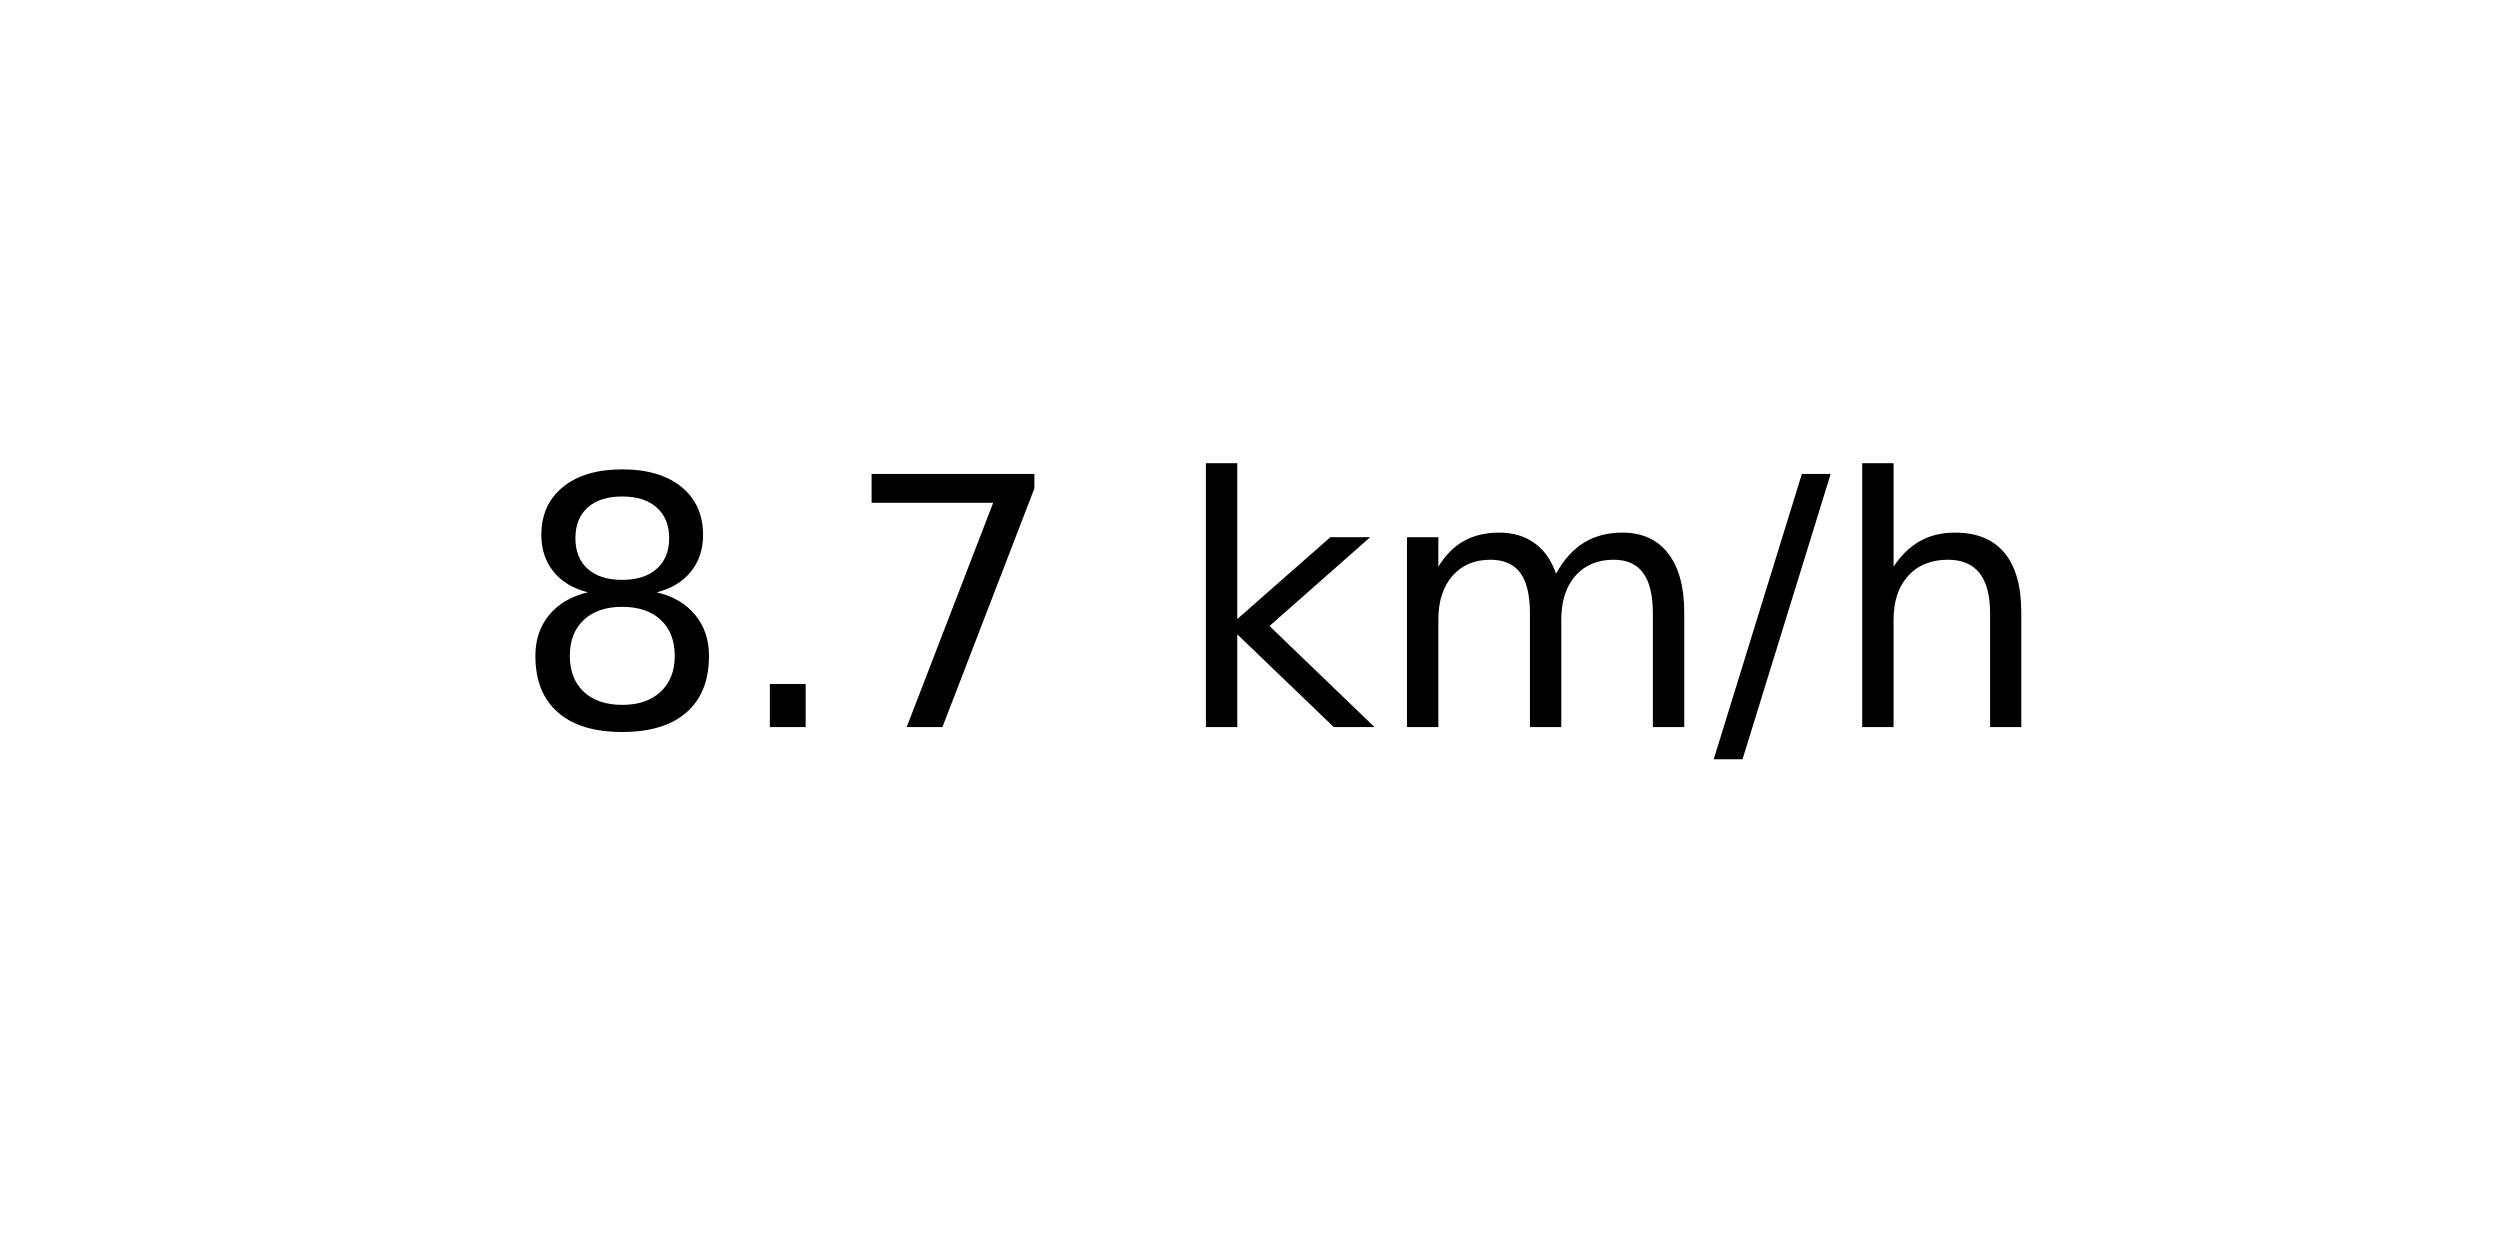
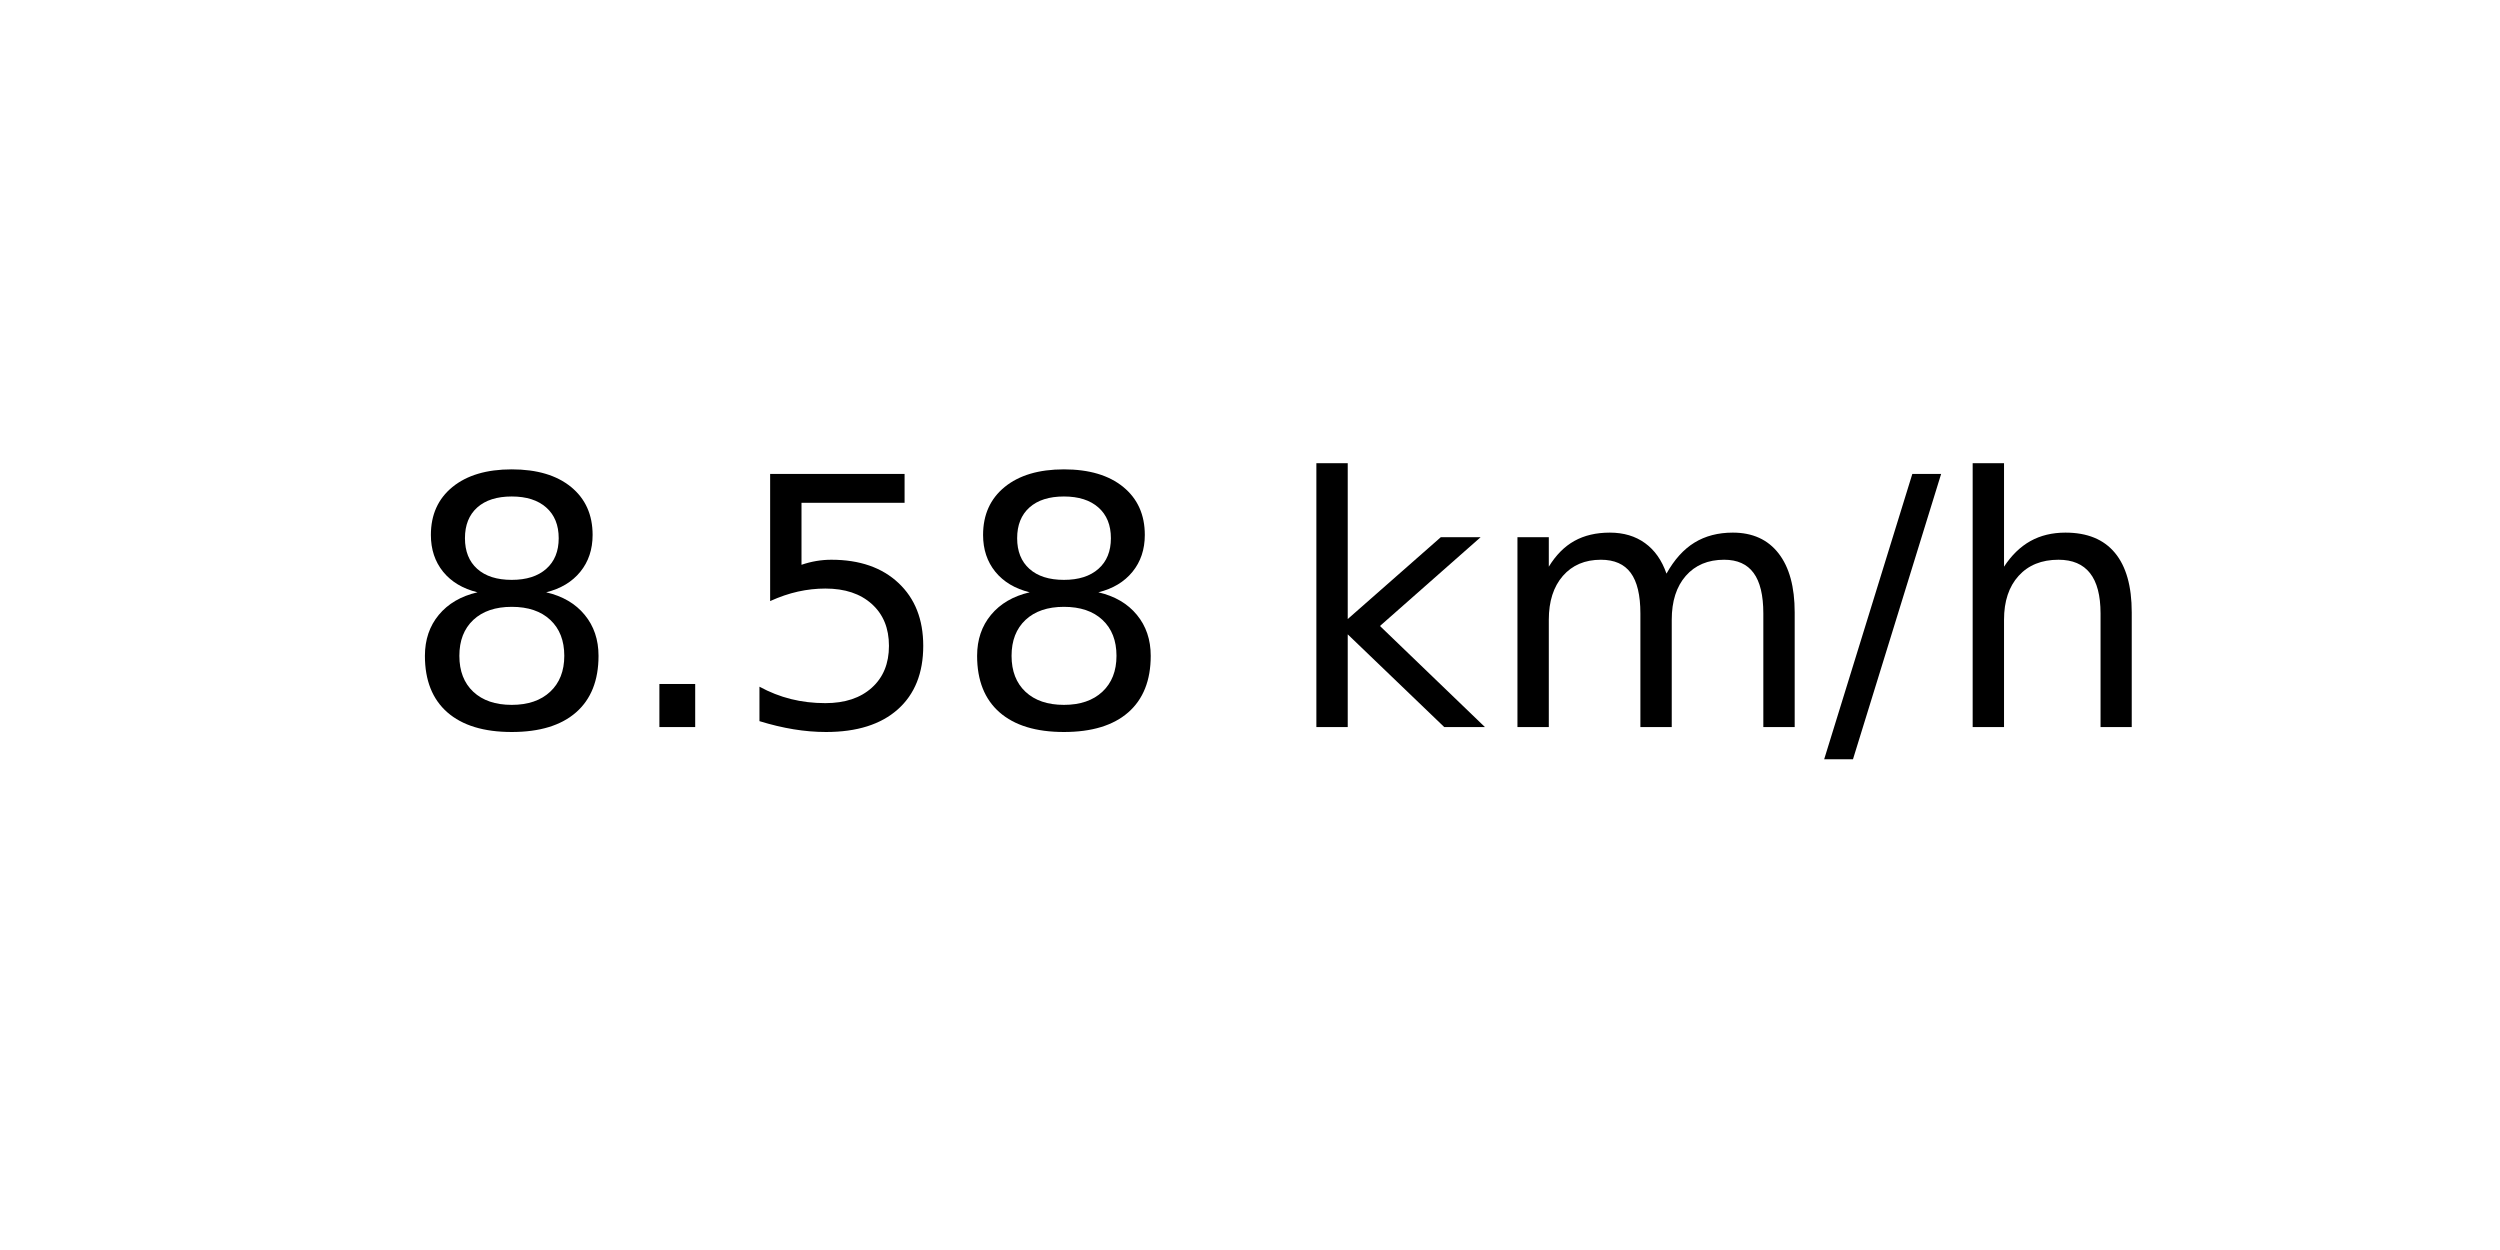
<svg xmlns="http://www.w3.org/2000/svg" xmlns:xlink="http://www.w3.org/1999/xlink" width="72pt" height="36pt" viewBox="0 0 72 36" version="1.1">
  <defs>
    <style type="text/css">*{stroke-linejoin: round; stroke-linecap: butt}</style>
  </defs>
  <g id="figure_1">
    <g id="axes_1">
      <g id="text_1">
-         <g transform="translate(14.74062 20.93937) scale(0.1 -0.1)">
+         <g transform="translate(11.55937 20.93937) scale(0.1 -0.1)">
          <defs>
            <path id="DejaVuSans-38" d="M 2034 2216  Q 1584 2216 1326 1975  Q 1069 1734 1069 1313  Q 1069 891 1326 650  Q 1584 409 2034 409  Q 2484 409 2743 651  Q 3003 894 3003 1313  Q 3003 1734 2745 1975  Q 2488 2216 2034 2216  z M 1403 2484  Q 997 2584 770 2862  Q 544 3141 544 3541  Q 544 4100 942 4425  Q 1341 4750 2034 4750  Q 2731 4750 3128 4425  Q 3525 4100 3525 3541  Q 3525 3141 3298 2862  Q 3072 2584 2669 2484  Q 3125 2378 3379 2068  Q 3634 1759 3634 1313  Q 3634 634 3220 271  Q 2806 -91 2034 -91  Q 1263 -91 848 271  Q 434 634 434 1313  Q 434 1759 690 2068  Q 947 2378 1403 2484  z M 1172 3481  Q 1172 3119 1398 2916  Q 1625 2713 2034 2713  Q 2441 2713 2670 2916  Q 2900 3119 2900 3481  Q 2900 3844 2670 4047  Q 2441 4250 2034 4250  Q 1625 4250 1398 4047  Q 1172 3844 1172 3481  z " transform="scale(0.015625)" />
            <path id="DejaVuSans-2e" d="M 684 794  L 1344 794  L 1344 0  L 684 0  L 684 794  z " transform="scale(0.015625)" />
-             <path id="DejaVuSans-37" d="M 525 4666  L 3525 4666  L 3525 4397  L 1831 0  L 1172 0  L 2766 4134  L 525 4134  L 525 4666  z " transform="scale(0.015625)" />
+             <path id="DejaVuSans-35" d="M 691 4666  L 3169 4666  L 3169 4134  L 1269 4134  L 1269 2991  Q 1406 3038 1543 3061  Q 1681 3084 1819 3084  Q 2600 3084 3056 2656  Q 3513 2228 3513 1497  Q 3513 744 3044 326  Q 2575 -91 1722 -91  Q 1428 -91 1123 -41  Q 819 9 494 109  L 494 744  Q 775 591 1075 516  Q 1375 441 1709 441  Q 2250 441 2565 725  Q 2881 1009 2881 1497  Q 2881 1984 2565 2268  Q 2250 2553 1709 2553  Q 1456 2553 1204 2497  Q 953 2441 691 2322  L 691 4666  z " transform="scale(0.015625)" />
            <path id="DejaVuSans-20" transform="scale(0.015625)" />
            <path id="DejaVuSans-6b" d="M 581 4863  L 1159 4863  L 1159 1991  L 2875 3500  L 3609 3500  L 1753 1863  L 3688 0  L 2938 0  L 1159 1709  L 1159 0  L 581 0  L 581 4863  z " transform="scale(0.015625)" />
            <path id="DejaVuSans-6d" d="M 3328 2828  Q 3544 3216 3844 3400  Q 4144 3584 4550 3584  Q 5097 3584 5394 3201  Q 5691 2819 5691 2113  L 5691 0  L 5113 0  L 5113 2094  Q 5113 2597 4934 2840  Q 4756 3084 4391 3084  Q 3944 3084 3684 2787  Q 3425 2491 3425 1978  L 3425 0  L 2847 0  L 2847 2094  Q 2847 2600 2669 2842  Q 2491 3084 2119 3084  Q 1678 3084 1418 2786  Q 1159 2488 1159 1978  L 1159 0  L 581 0  L 581 3500  L 1159 3500  L 1159 2956  Q 1356 3278 1631 3431  Q 1906 3584 2284 3584  Q 2666 3584 2933 3390  Q 3200 3197 3328 2828  z " transform="scale(0.015625)" />
            <path id="DejaVuSans-2f" d="M 1625 4666  L 2156 4666  L 531 -594  L 0 -594  L 1625 4666  z " transform="scale(0.015625)" />
            <path id="DejaVuSans-68" d="M 3513 2113  L 3513 0  L 2938 0  L 2938 2094  Q 2938 2591 2744 2837  Q 2550 3084 2163 3084  Q 1697 3084 1428 2787  Q 1159 2491 1159 1978  L 1159 0  L 581 0  L 581 4863  L 1159 4863  L 1159 2956  Q 1366 3272 1645 3428  Q 1925 3584 2291 3584  Q 2894 3584 3203 3211  Q 3513 2838 3513 2113  z " transform="scale(0.015625)" />
          </defs>
          <use xlink:href="#DejaVuSans-38" />
          <use xlink:href="#DejaVuSans-2e" x="63.623" />
-           <use xlink:href="#DejaVuSans-37" x="95.41" />
-           <use xlink:href="#DejaVuSans-20" x="159.033" />
-           <use xlink:href="#DejaVuSans-6b" x="190.82" />
-           <use xlink:href="#DejaVuSans-6d" x="248.73" />
-           <use xlink:href="#DejaVuSans-2f" x="346.143" />
-           <use xlink:href="#DejaVuSans-68" x="379.834" />
+           <use xlink:href="#DejaVuSans-35" x="95.41" />
+           <use xlink:href="#DejaVuSans-38" x="159.033" />
+           <use xlink:href="#DejaVuSans-20" x="222.656" />
+           <use xlink:href="#DejaVuSans-6b" x="254.443" />
+           <use xlink:href="#DejaVuSans-6d" x="312.354" />
+           <use xlink:href="#DejaVuSans-2f" x="409.766" />
+           <use xlink:href="#DejaVuSans-68" x="443.457" />
        </g>
      </g>
    </g>
  </g>
</svg>
